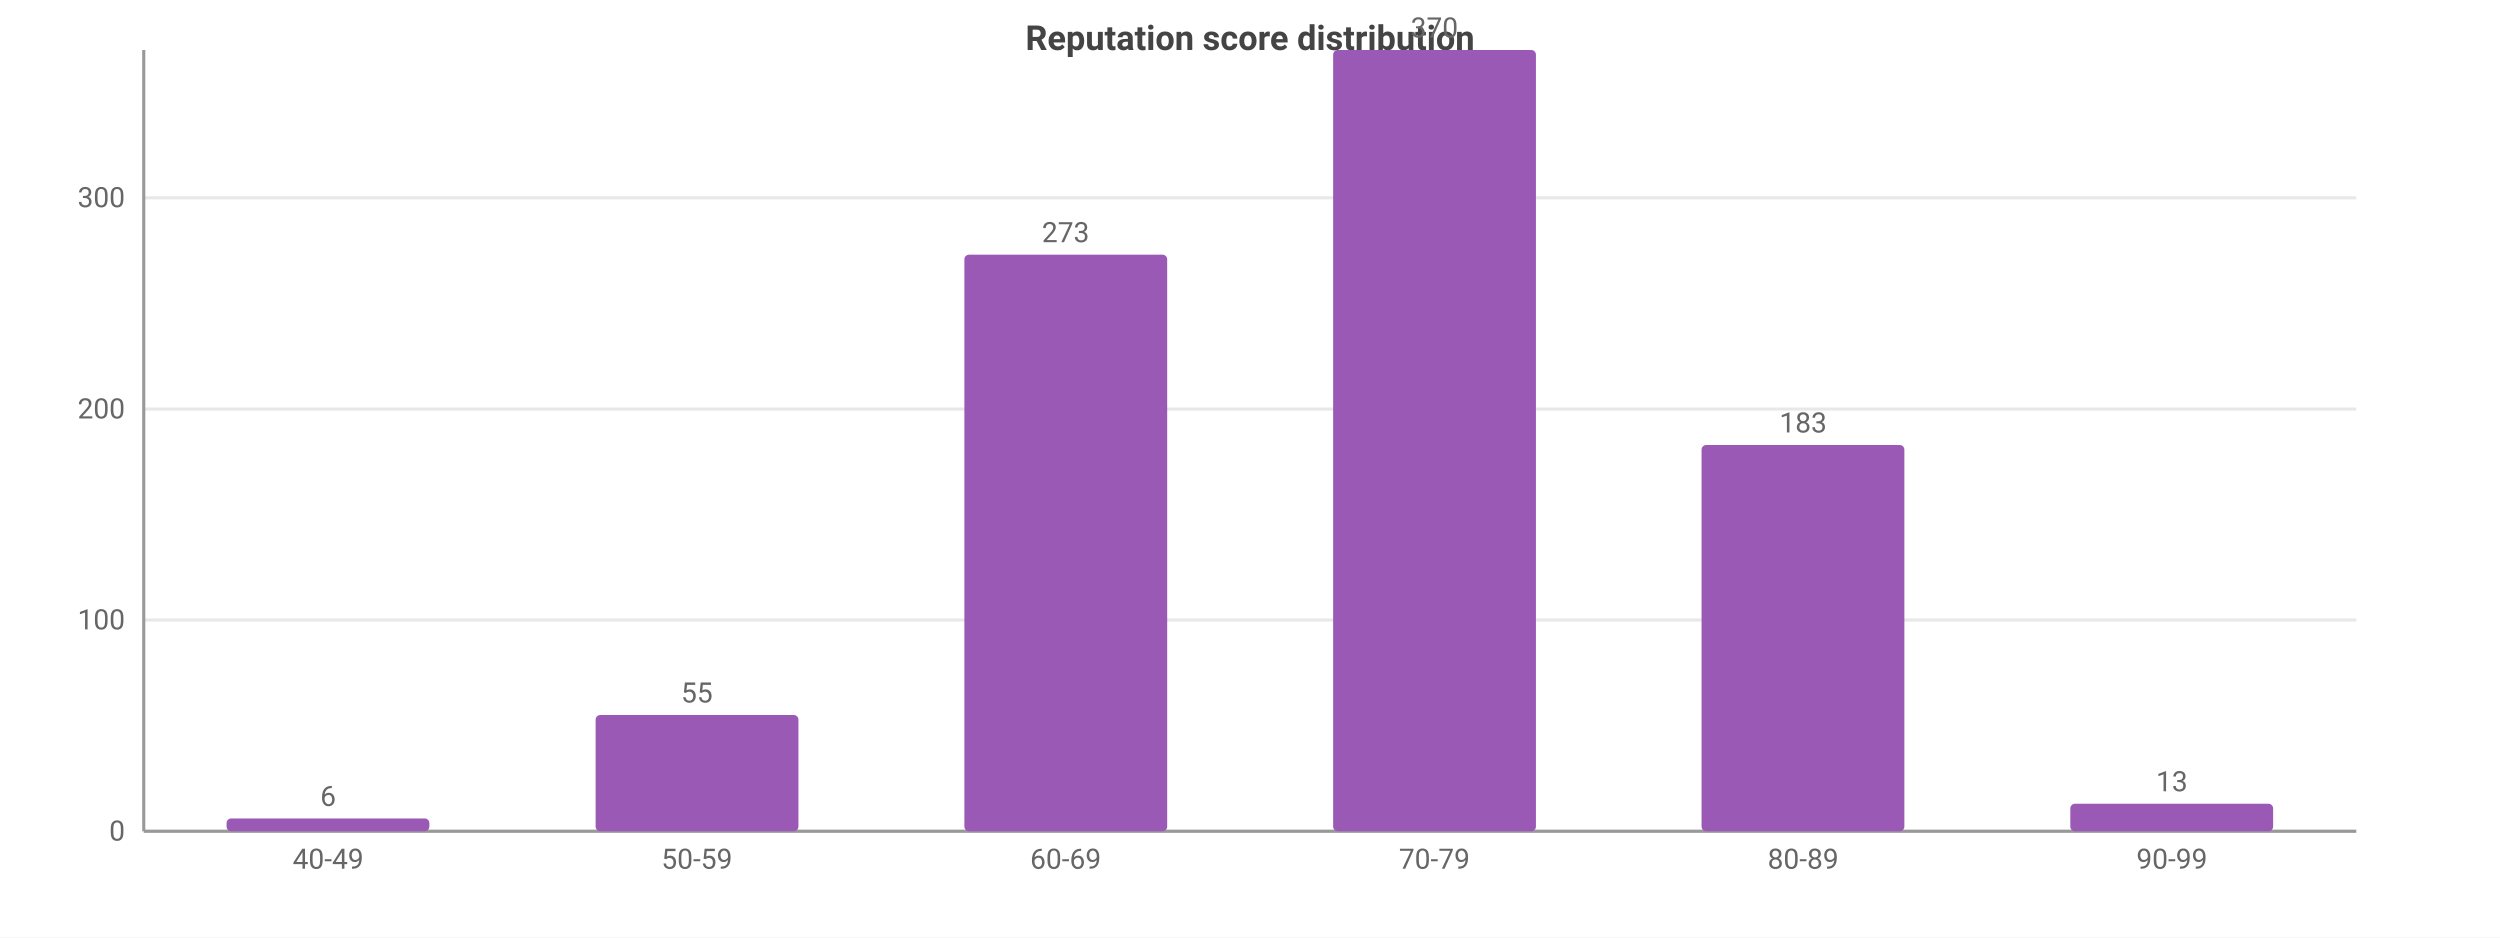
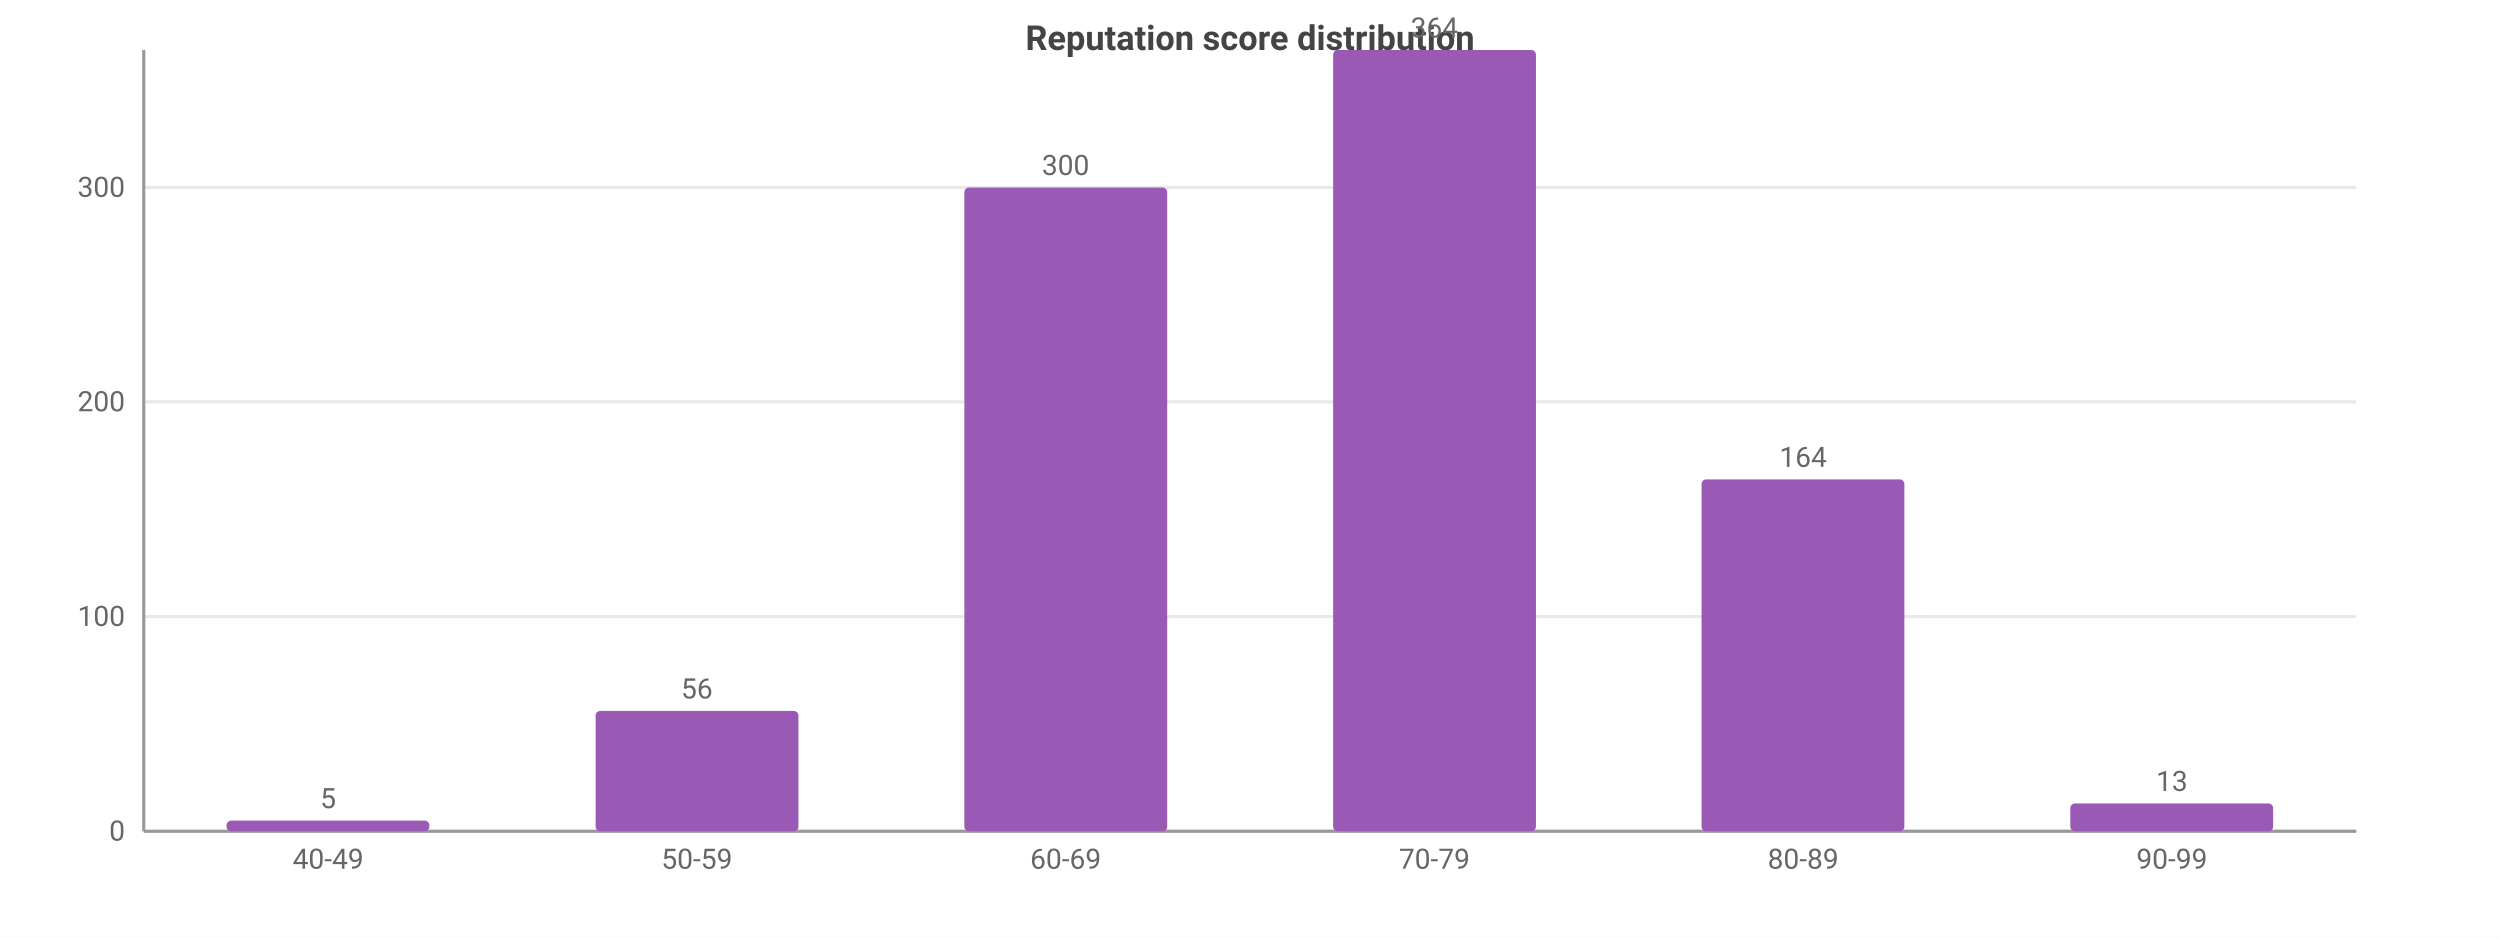
<svg xmlns="http://www.w3.org/2000/svg" width="800" height="300" viewBox="0 0 800 300">
  <rect width="800" height="300" fill="#ffffff" />
  <style>text{font-family:system-ui,-apple-system,'Segoe UI',Roboto,sans-serif}.g{stroke:#e8e8e8;stroke-width:1}.a{stroke:#999;stroke-width:1}.t{font-size:9px;fill:#666}.m{font-size:9px;text-anchor:middle;fill:#666}.e{font-size:9px;text-anchor:end;fill:#666}.l{font-size:10px;fill:#333}.tt{font-size:11px;font-weight:600;text-anchor:middle;fill:#444}</style>
  <text class="tt" x="400.0" y="16">Reputation score distribution</text>
  <line class="g" x1="46" y1="266" x2="754" y2="266" />
  <text class="e" x="40" y="269">0</text>
-   <line class="g" x1="46" y1="198.4" x2="754" y2="198.4" />
-   <text class="e" x="40" y="201.4">100</text>
-   <line class="g" x1="46" y1="130.9" x2="754" y2="130.9" />
-   <text class="e" x="40" y="133.9">200</text>
-   <line class="g" x1="46" y1="63.3" x2="754" y2="63.3" />
-   <text class="e" x="40" y="66.3">300</text>
+   <line class="g" x1="46" y1="197.3" x2="754" y2="197.3" />
+   <text class="e" x="40" y="200.3">100</text>
+   <line class="g" x1="46" y1="128.6" x2="754" y2="128.6" />
+   <text class="e" x="40" y="131.6">200</text>
+   <line class="g" x1="46" y1="60.0" x2="754" y2="60.0" />
+   <text class="e" x="40" y="63.0">300</text>
  <line class="a" x1="46" y1="16" x2="46" y2="266" />
  <line class="a" x1="46" y1="266" x2="754" y2="266" />
-   <rect x="72.5" y="261.9" width="64.9" height="4.1" fill="#9b59b6" rx="1.5" />
-   <text class="m" x="105" y="257.9">6</text>
+   <rect x="72.5" y="262.6" width="64.9" height="3.4" fill="#9b59b6" rx="1.5" />
+   <text class="m" x="105" y="258.6">5</text>
  <text class="m" x="105" y="278">40-49</text>
-   <rect x="190.6" y="228.8" width="64.9" height="37.2" fill="#9b59b6" rx="1.5" />
-   <text class="m" x="223" y="224.8">55</text>
+   <rect x="190.6" y="227.5" width="64.9" height="38.5" fill="#9b59b6" rx="1.5" />
+   <text class="m" x="223" y="223.5">56</text>
  <text class="m" x="223" y="278">50-59</text>
-   <rect x="308.6" y="81.5" width="64.9" height="184.5" fill="#9b59b6" rx="1.5" />
-   <text class="m" x="341" y="77.5">273</text>
+   <rect x="308.6" y="60.0" width="64.9" height="206.0" fill="#9b59b6" rx="1.5" />
+   <text class="m" x="341" y="56.0">300</text>
  <text class="m" x="341" y="278">60-69</text>
  <rect x="426.6" y="16" width="64.9" height="250" fill="#9b59b6" rx="1.5" />
-   <text class="m" x="459" y="12">370</text>
+   <text class="m" x="459" y="12">364</text>
  <text class="m" x="459" y="278">70-79</text>
-   <rect x="544.5" y="142.4" width="64.9" height="123.6" fill="#9b59b6" rx="1.5" />
-   <text class="m" x="577" y="138.4">183</text>
+   <rect x="544.5" y="153.4" width="64.9" height="112.6" fill="#9b59b6" rx="1.5" />
+   <text class="m" x="577" y="149.4">164</text>
  <text class="m" x="577" y="278">80-89</text>
-   <rect x="662.5" y="257.2" width="64.9" height="8.8" fill="#9b59b6" rx="1.5" />
-   <text class="m" x="695" y="253.2">13</text>
+   <rect x="662.5" y="257.1" width="64.9" height="8.9" fill="#9b59b6" rx="1.5" />
+   <text class="m" x="695" y="253.1">13</text>
  <text class="m" x="695" y="278">90-99</text>
</svg>
